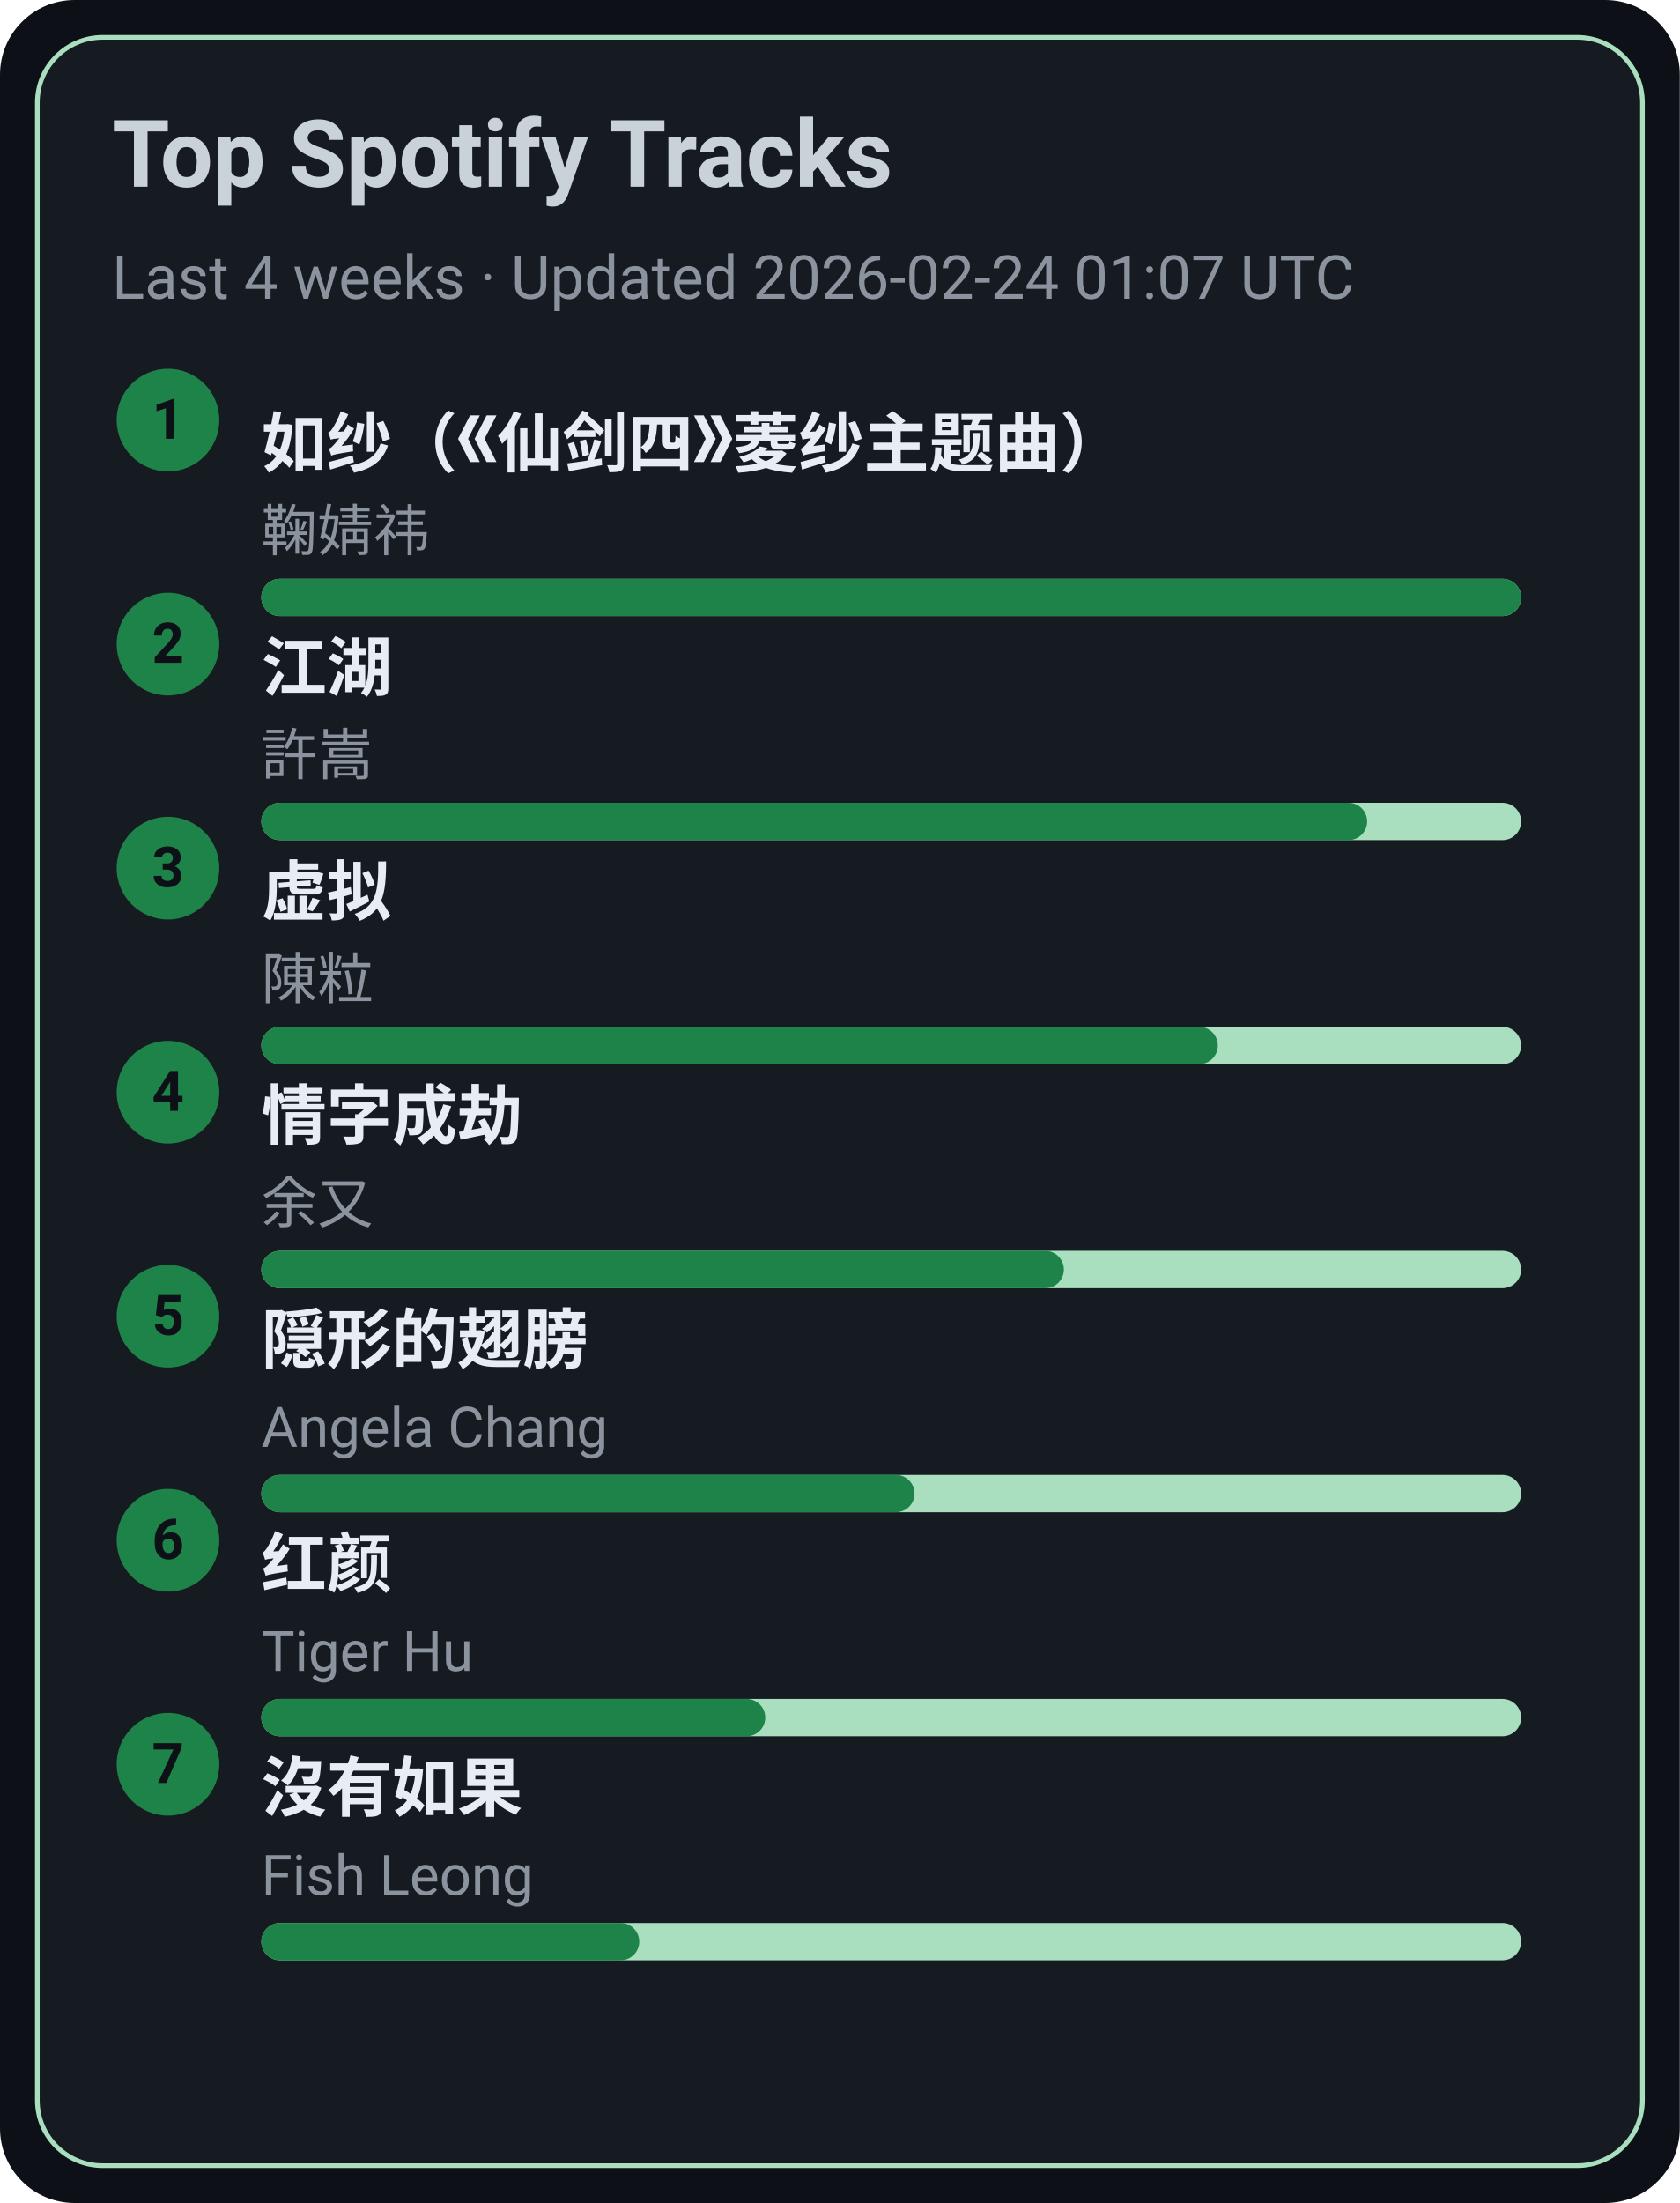
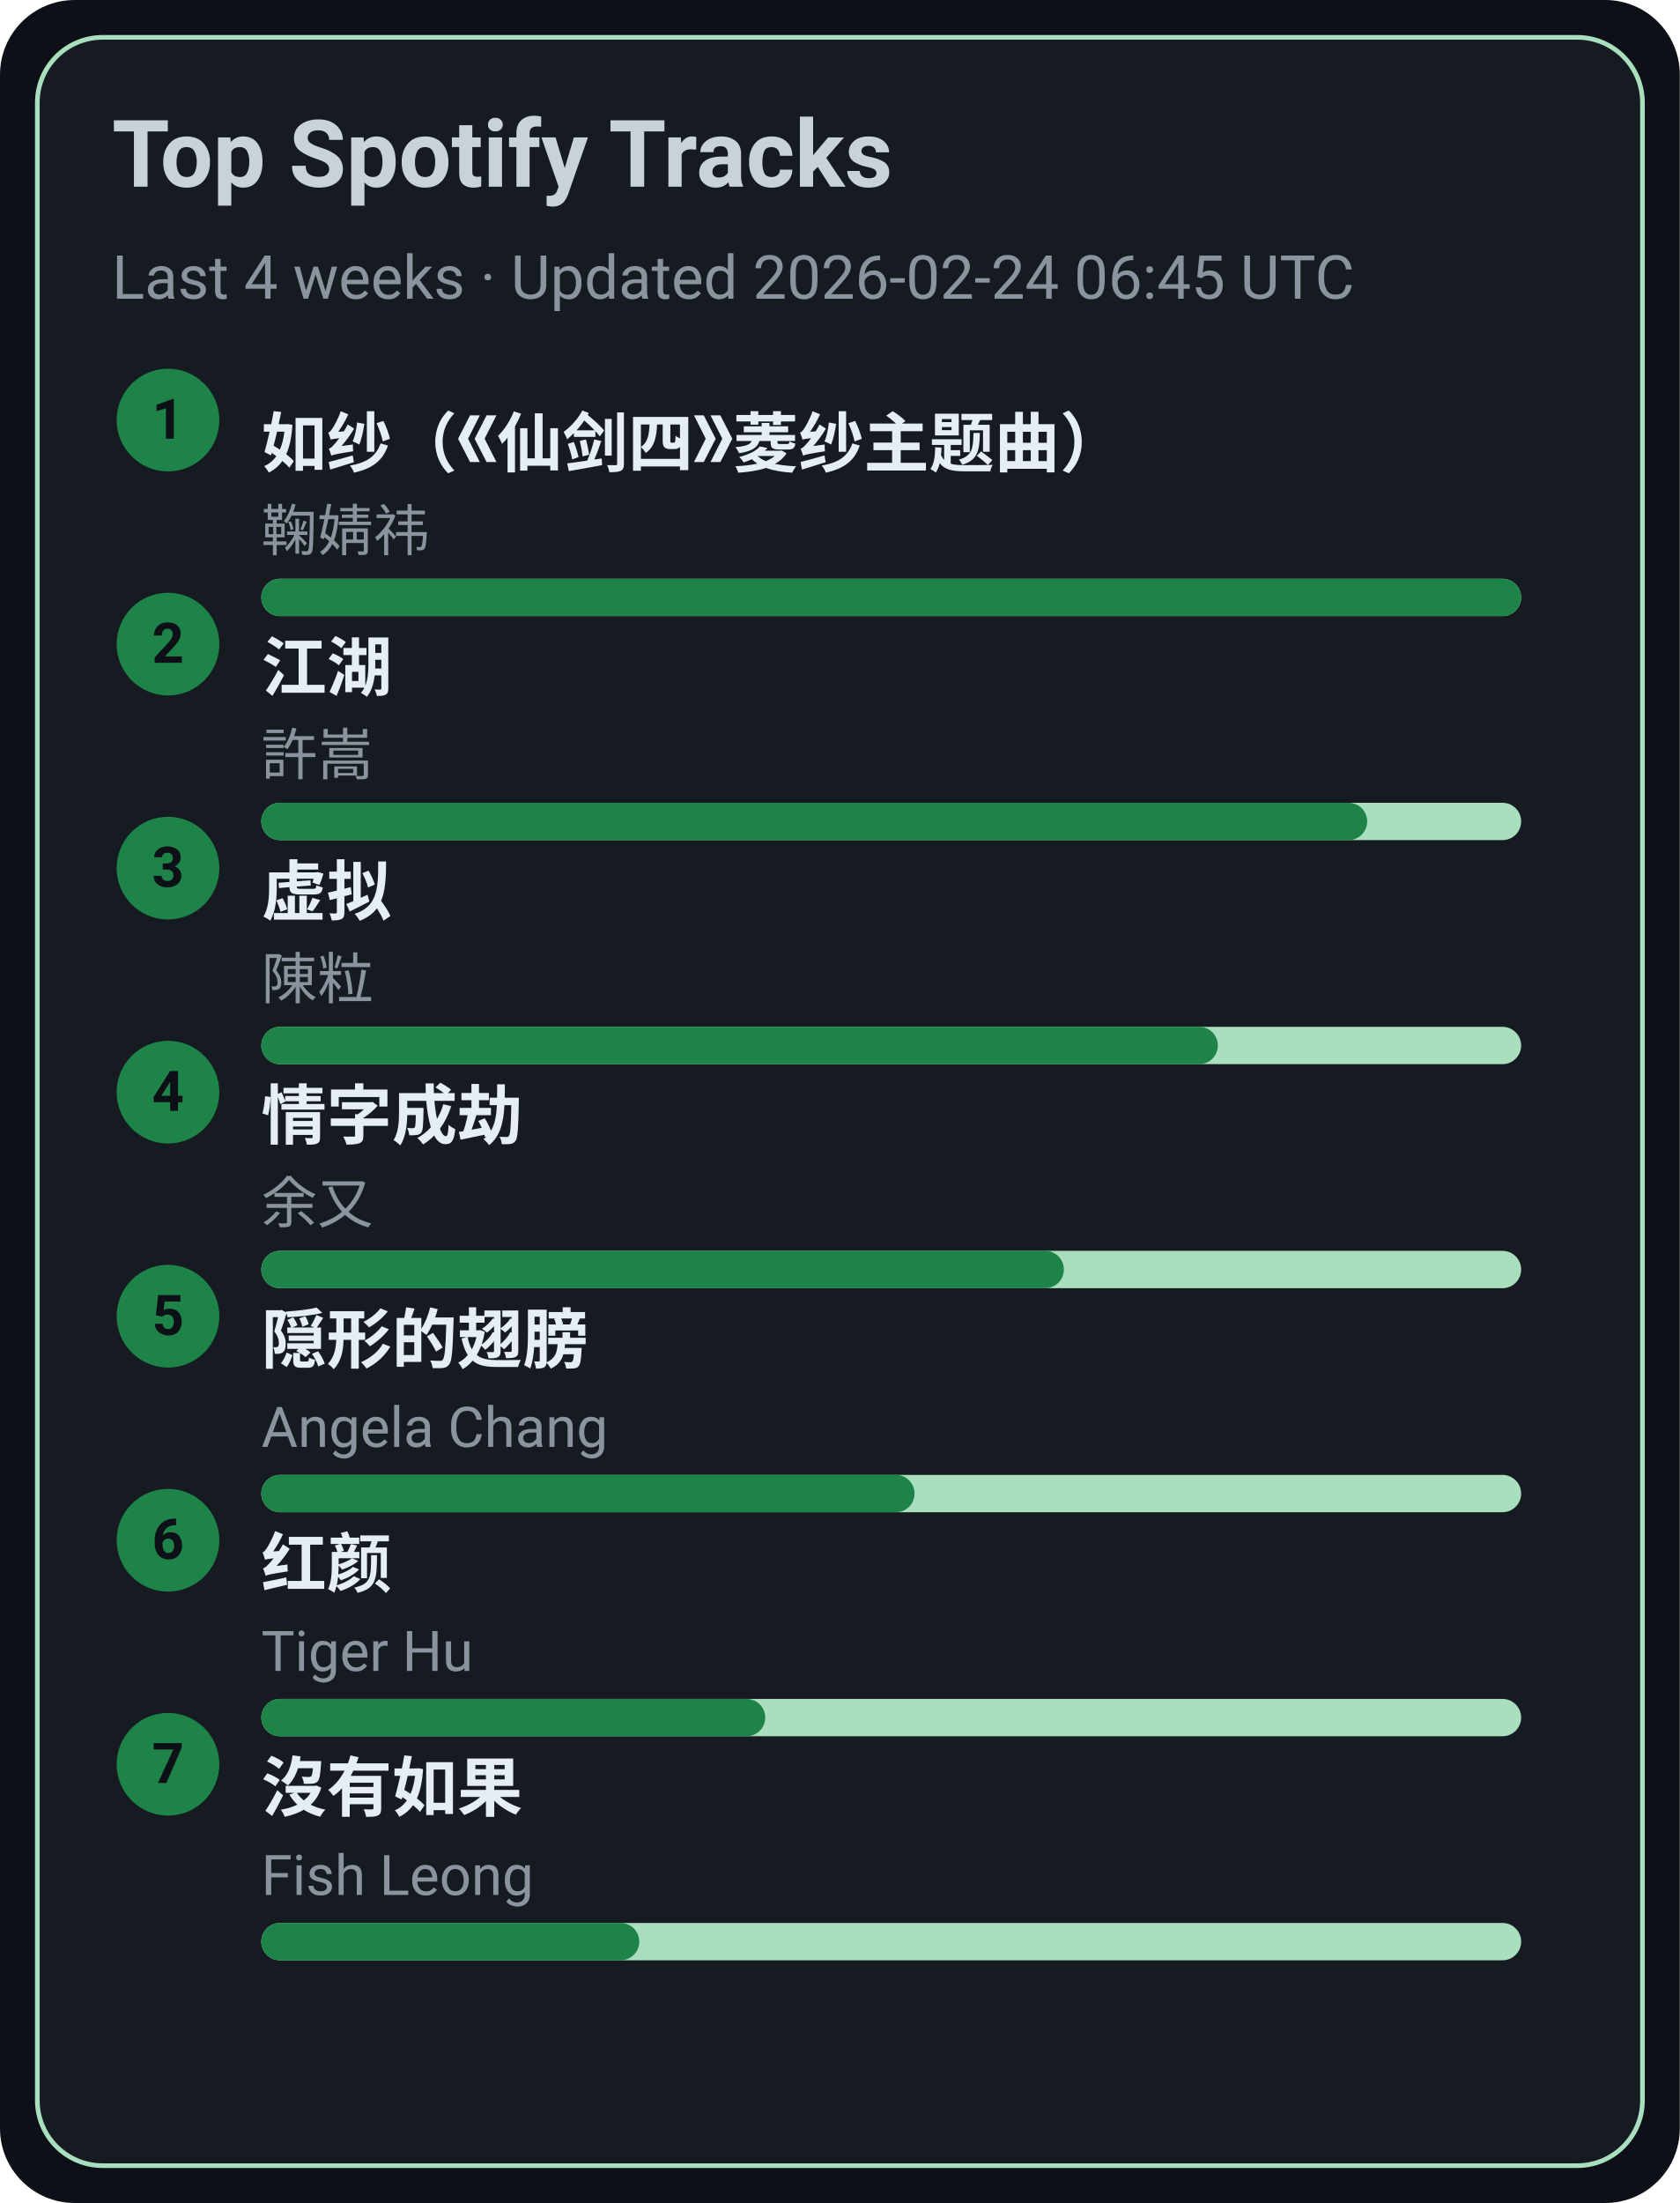
<svg xmlns="http://www.w3.org/2000/svg" width="360" height="472" viewBox="0 0 360 472">
  <style>text{font-family:-apple-system,BlinkMacSystemFont,Segoe UI,Roboto,Ubuntu,Helvetica Neue,Arial,Noto Sans,sans-serif}</style>
  <rect width="360" height="472" rx="16" fill="#0d1117" />
  <rect x="8" y="8" width="344" height="456" rx="14" fill="#161b22" stroke="#A9DFBF" />
  <text x="24" y="40" font-size="20" fill="#c9d1d9" font-weight="600">Top Spotify Tracks</text>
-   <text x="24" y="64" font-size="13" fill="#8b949e">Last 4 weeks · Updated 2026-02-24 01:07 UTC</text>
+   <text x="24" y="64" font-size="13" fill="#8b949e">Last 4 weeks · Updated 2026-02-24 06:45 UTC</text>
  <circle cx="36" cy="90" r="11" fill="#1D8348" />
  <text x="36" y="94" text-anchor="middle" font-size="12" fill="#0d1117" font-weight="700">1</text>
  <a href="https://open.spotify.com/track/69FUNgvEVkNbHq43lgvdme" target="_blank" rel="noopener noreferrer">
    <text x="56" y="100" font-size="14" fill="#e6edf3" font-weight="600">如纱（《仙剑四》菱纱主题曲）</text>
  </a>
  <text x="56" y="118" font-size="12" fill="#8b949e">鞠婧祎</text>
  <rect x="56" y="124" width="270" height="8" rx="4" fill="#A9DFBF" />
  <rect x="56" y="124" width="270" height="8" rx="4" fill="#1D8348" />
  <circle cx="36" cy="138" r="11" fill="#1D8348" />
  <text x="36" y="142" text-anchor="middle" font-size="12" fill="#0d1117" font-weight="700">2</text>
  <a href="https://open.spotify.com/track/03PCdwqajii1xgp7WIozzC" target="_blank" rel="noopener noreferrer">
    <text x="56" y="148" font-size="14" fill="#e6edf3" font-weight="600">江湖</text>
  </a>
  <text x="56" y="166" font-size="12" fill="#8b949e">許嵩</text>
  <rect x="56" y="172" width="270" height="8" rx="4" fill="#A9DFBF" />
  <rect x="56" y="172" width="237" height="8" rx="4" fill="#1D8348" />
  <circle cx="36" cy="186" r="11" fill="#1D8348" />
  <text x="36" y="190" text-anchor="middle" font-size="12" fill="#0d1117" font-weight="700">3</text>
  <a href="https://open.spotify.com/track/5l9sg05BhpfsdLfRvjGsAf" target="_blank" rel="noopener noreferrer">
    <text x="56" y="196" font-size="14" fill="#e6edf3" font-weight="600">虚拟</text>
  </a>
  <text x="56" y="214" font-size="12" fill="#8b949e">陳粒</text>
  <rect x="56" y="220" width="270" height="8" rx="4" fill="#A9DFBF" />
  <rect x="56" y="220" width="205" height="8" rx="4" fill="#1D8348" />
  <circle cx="36" cy="234" r="11" fill="#1D8348" />
  <text x="36" y="238" text-anchor="middle" font-size="12" fill="#0d1117" font-weight="700">4</text>
  <a href="https://open.spotify.com/track/6PLof7Z5mvbp9im83J4m3m" target="_blank" rel="noopener noreferrer">
    <text x="56" y="244" font-size="14" fill="#e6edf3" font-weight="600">情字成劫</text>
  </a>
  <text x="56" y="262" font-size="12" fill="#8b949e">余又</text>
  <rect x="56" y="268" width="270" height="8" rx="4" fill="#A9DFBF" />
  <rect x="56" y="268" width="172" height="8" rx="4" fill="#1D8348" />
  <circle cx="36" cy="282" r="11" fill="#1D8348" />
  <text x="36" y="286" text-anchor="middle" font-size="12" fill="#0d1117" font-weight="700">5</text>
  <a href="https://open.spotify.com/track/6Tv5ukQ3xK8WHxJgWMM6vM" target="_blank" rel="noopener noreferrer">
    <text x="56" y="292" font-size="14" fill="#e6edf3" font-weight="600">隠形的翅膀</text>
  </a>
  <text x="56" y="310" font-size="12" fill="#8b949e">Angela Chang</text>
  <rect x="56" y="316" width="270" height="8" rx="4" fill="#A9DFBF" />
  <rect x="56" y="316" width="140" height="8" rx="4" fill="#1D8348" />
  <circle cx="36" cy="330" r="11" fill="#1D8348" />
  <text x="36" y="334" text-anchor="middle" font-size="12" fill="#0d1117" font-weight="700">6</text>
  <a href="https://open.spotify.com/track/6Q7OE4tvrUOIvIDY2EC5Im" target="_blank" rel="noopener noreferrer">
    <text x="56" y="340" font-size="14" fill="#e6edf3" font-weight="600">红颜</text>
  </a>
  <text x="56" y="358" font-size="12" fill="#8b949e">Tiger Hu</text>
  <rect x="56" y="364" width="270" height="8" rx="4" fill="#A9DFBF" />
  <rect x="56" y="364" width="108" height="8" rx="4" fill="#1D8348" />
  <circle cx="36" cy="378" r="11" fill="#1D8348" />
  <text x="36" y="382" text-anchor="middle" font-size="12" fill="#0d1117" font-weight="700">7</text>
  <a href="https://open.spotify.com/track/1G9MmoUjo5nC5lB7paaG0l" target="_blank" rel="noopener noreferrer">
    <text x="56" y="388" font-size="14" fill="#e6edf3" font-weight="600">沒有如果</text>
  </a>
  <text x="56" y="406" font-size="12" fill="#8b949e">Fish Leong</text>
  <rect x="56" y="412" width="270" height="8" rx="4" fill="#A9DFBF" />
  <rect x="56" y="412" width="81" height="8" rx="4" fill="#1D8348" />
</svg>
